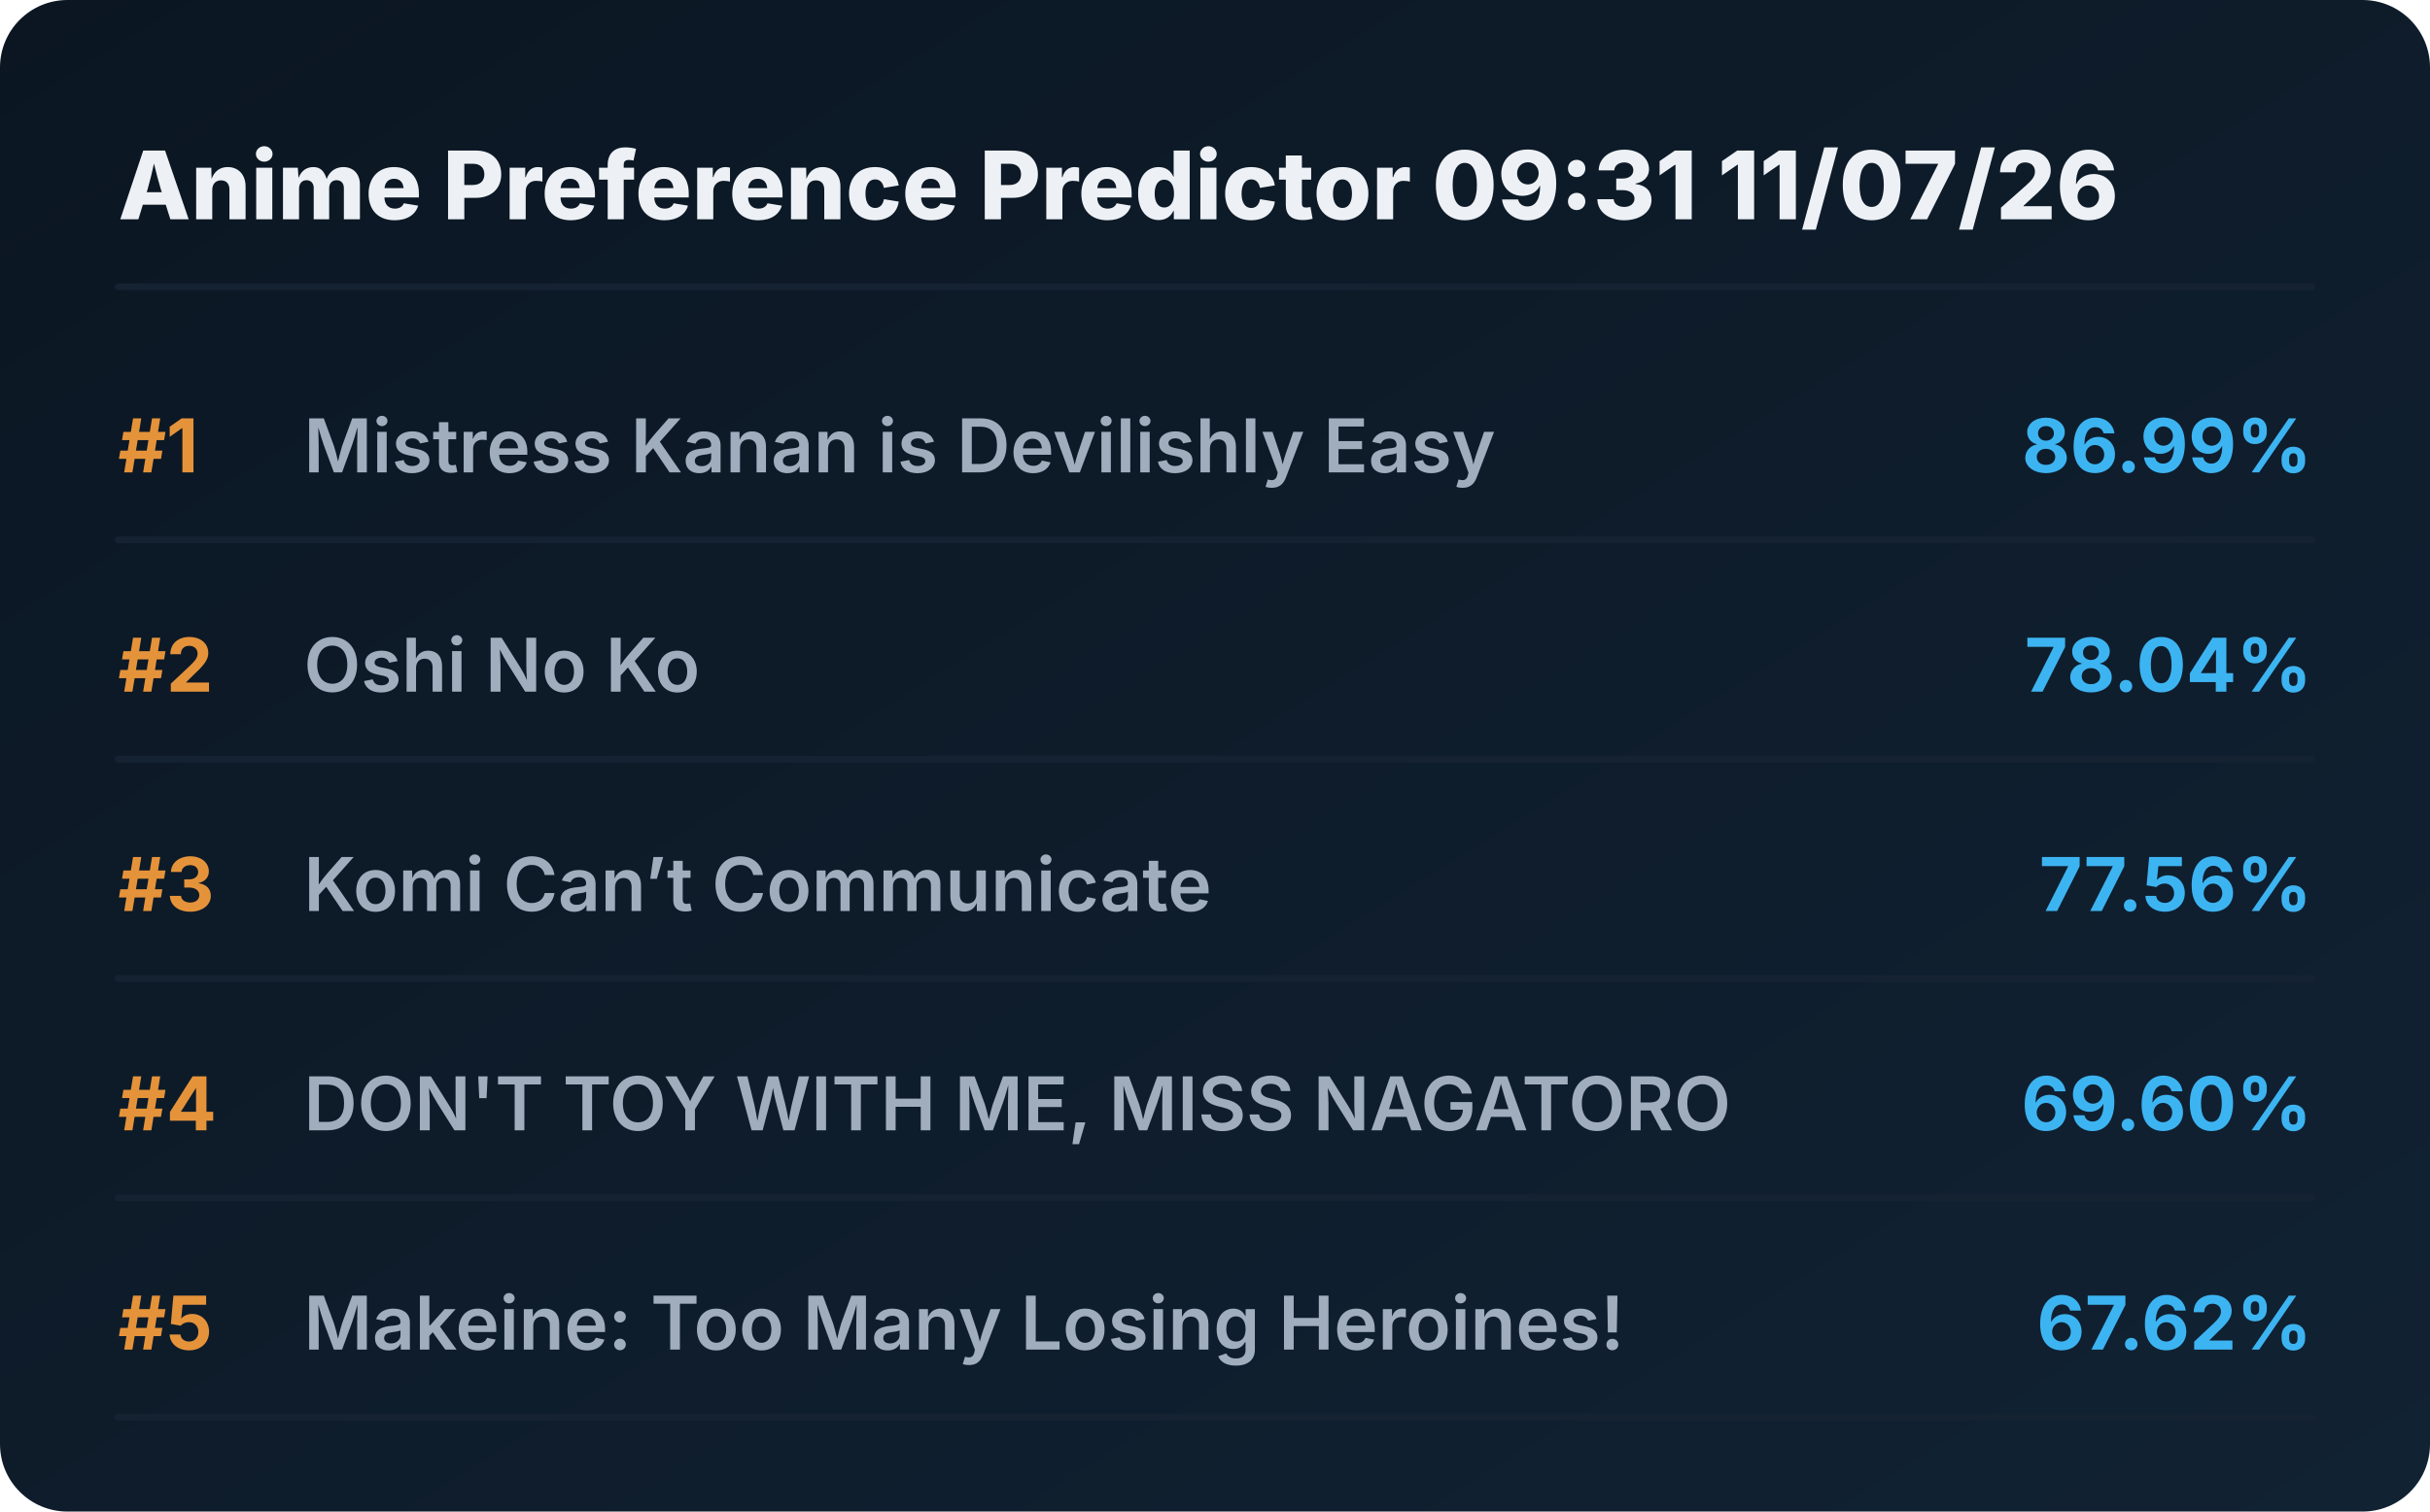
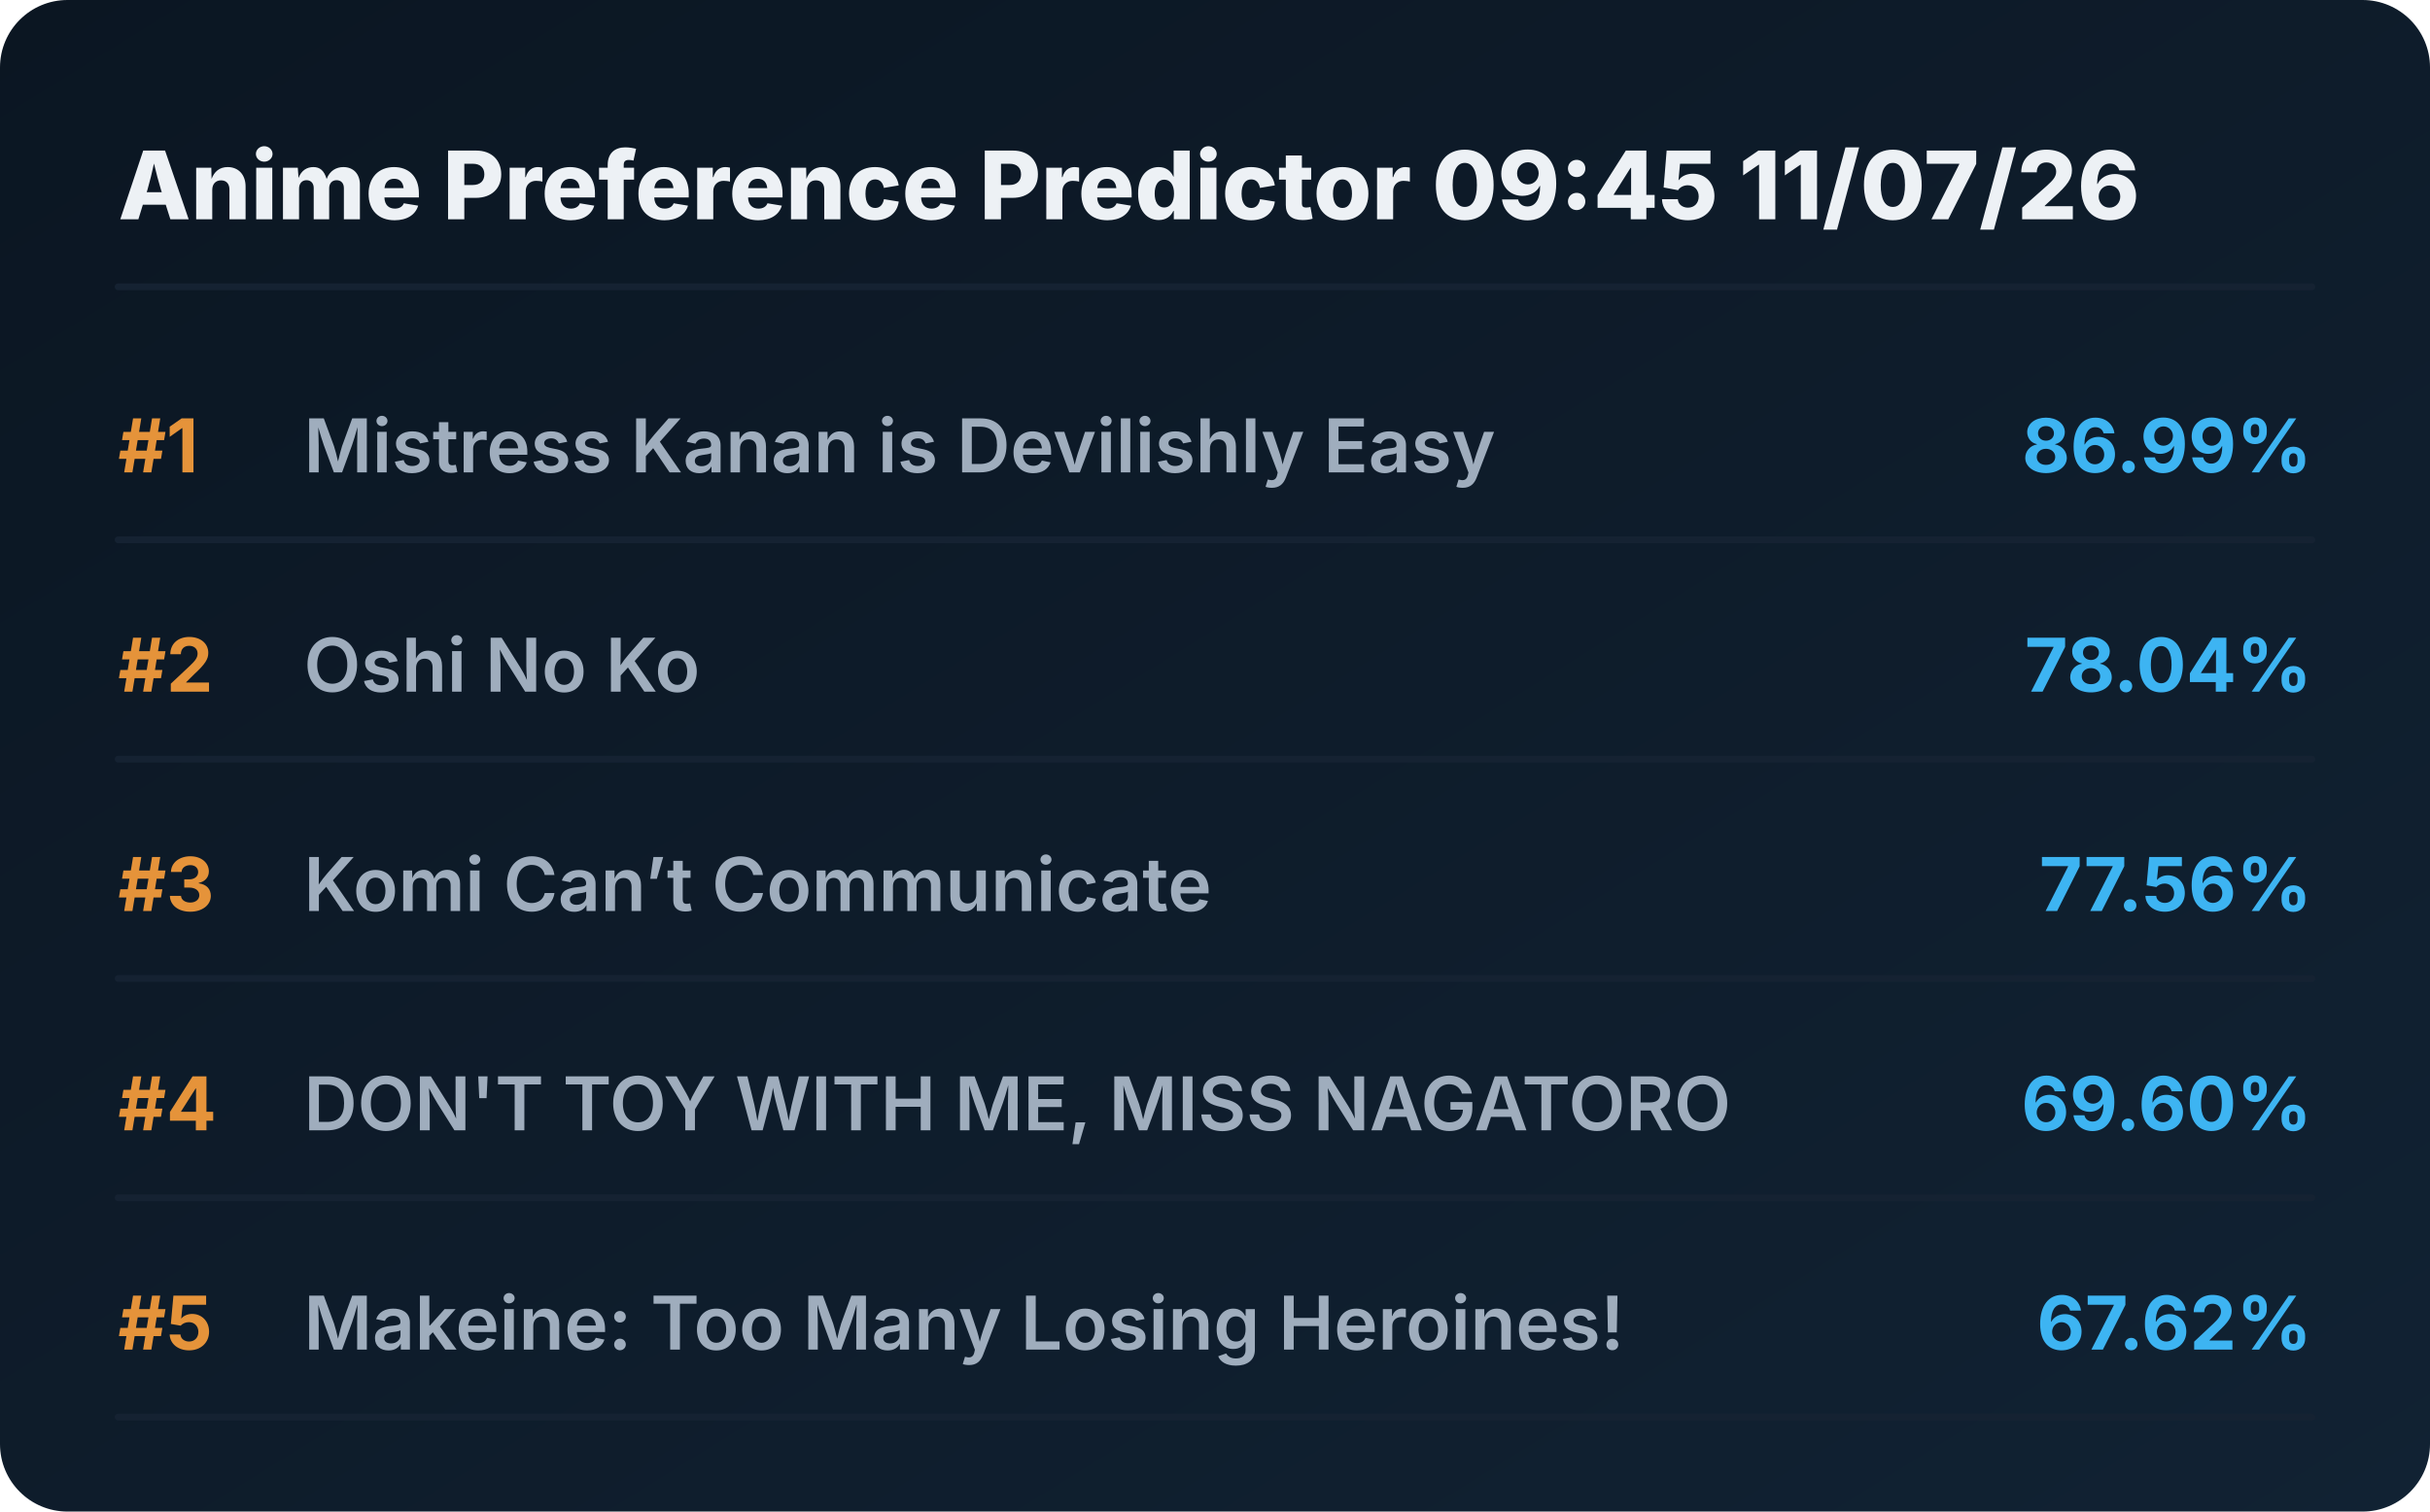
<svg xmlns="http://www.w3.org/2000/svg" viewBox="0 0 720 448" preserveAspectRatio="xMidYMid meet" style="width: 100%; height: auto; max-width: 720px;">
  <defs>
    <linearGradient id="boxGrad" x1="0%" y1="0%" x2="100%" y2="100%">
      <stop offset="0%" stop-color="#0b1622" />
      <stop offset="100%" stop-color="#112233" />
    </linearGradient>
    <clipPath id="titleClip">
      <rect x="90" y="0" width="510" height="100%" />
    </clipPath>
  </defs>
  <style>
    .bg { fill: url(#boxGrad); rx: 20px; }
    .header { font-family: 'Overpass', 'Inter', system-ui, sans-serif; font-weight: 800; font-size: 28px; fill: #edf1f5; }
    .rank { font-family: 'Overpass', 'Inter', system-ui, sans-serif; font-weight: 700; font-size: 22px; fill: #e5933a; }
    .title { font-family: 'Overpass', 'Inter', system-ui, sans-serif; font-weight: 600; font-size: 22px; fill: #9fadbd; }
    .score { font-family: 'Overpass', 'Inter', system-ui, sans-serif; font-weight: 700; font-size: 22px; fill: #3db4f2; }
    .line { stroke: #152232; stroke-width: 2; stroke-linecap: round; }
  </style>
  <rect class="bg" width="720" height="448" />
-   <text x="35" y="65" class="header">Anime Preference Predictor 09:31 11/07/26</text>
+   <text x="35" y="65" class="header">Anime Preference Predictor 09:45 11/07/26</text>
  <line x1="35" y1="85" x2="685" y2="85" class="line" />
  <g transform="translate(0, 0)">
    <text x="35" y="140" class="rank">#1</text>
    <text x="90" y="140" class="title">Mistress Kanan is Devilishly Easy</text>
    <text x="685" y="140" class="score" text-anchor="end">86.99%</text>
    <line x1="35" y1="160" x2="685" y2="160" class="line" />
  </g>
  <g transform="translate(0, 65)">
    <text x="35" y="140" class="rank">#2</text>
    <text x="90" y="140" class="title">Oshi No Ko</text>
    <text x="685" y="140" class="score" text-anchor="end">78.04%</text>
    <line x1="35" y1="160" x2="685" y2="160" class="line" />
  </g>
  <g transform="translate(0, 130)">
    <text x="35" y="140" class="rank">#3</text>
    <text x="90" y="140" class="title">Komi Can’t Communicate</text>
    <text x="685" y="140" class="score" text-anchor="end">77.56%</text>
    <line x1="35" y1="160" x2="685" y2="160" class="line" />
  </g>
  <g transform="translate(0, 195)">
    <text x="35" y="140" class="rank">#4</text>
    <text x="90" y="140" class="title">DON'T TOY WITH ME, MISS NAGATORO</text>
    <text x="685" y="140" class="score" text-anchor="end">69.60%</text>
    <line x1="35" y1="160" x2="685" y2="160" class="line" />
  </g>
  <g transform="translate(0, 260)">
    <text x="35" y="140" class="rank">#5</text>
    <text x="90" y="140" class="title">Makeine: Too Many Losing Heroines!</text>
    <text x="685" y="140" class="score" text-anchor="end">67.62%</text>
    <line x1="35" y1="160" x2="685" y2="160" class="line" />
  </g>
</svg>
